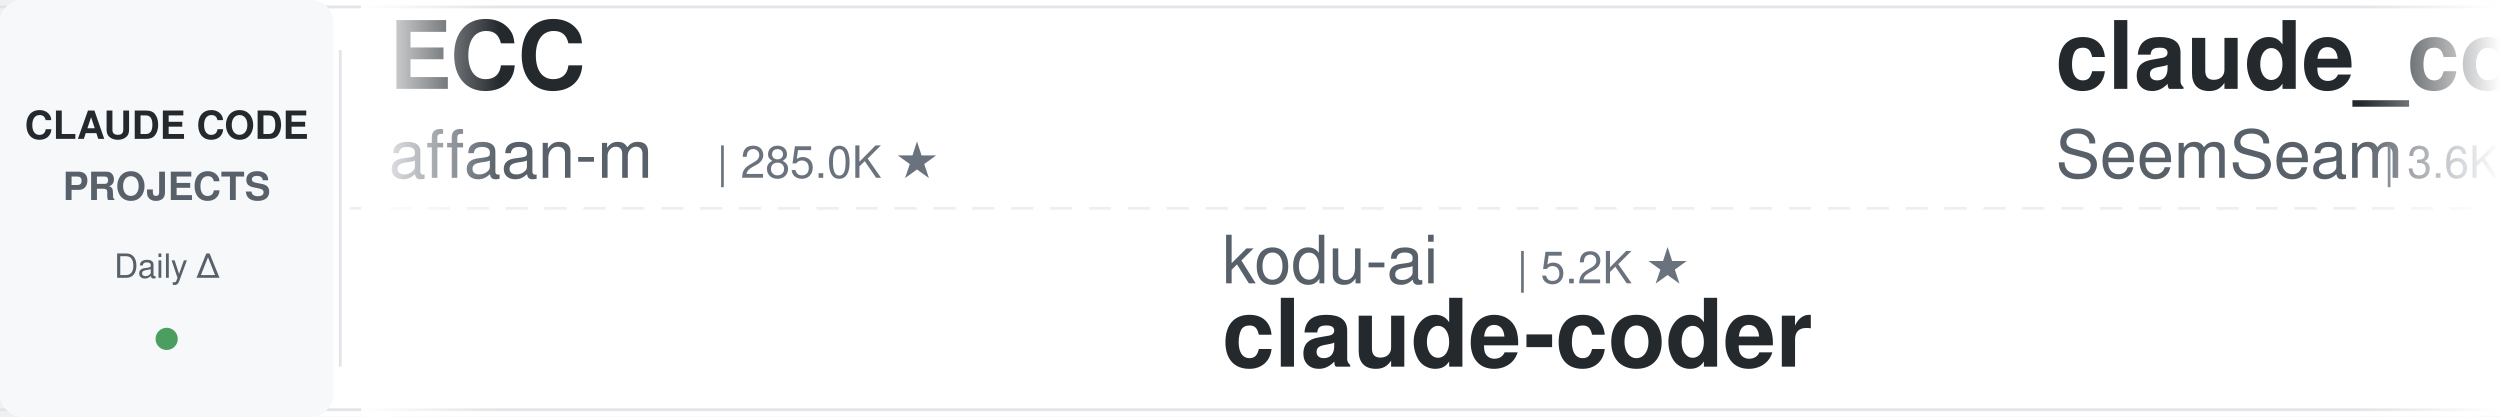
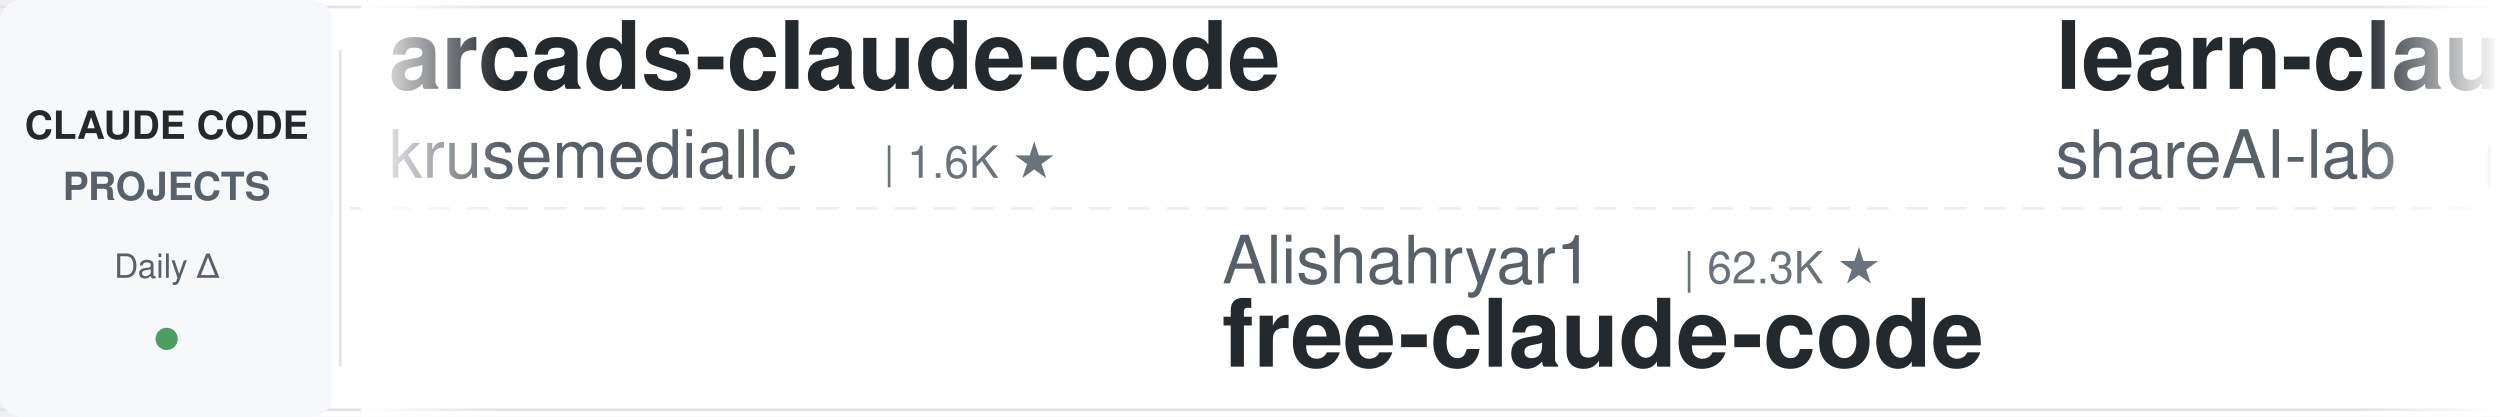
<svg xmlns="http://www.w3.org/2000/svg" width="900" height="150">
  <defs>
    <linearGradient id="leftFade" x1="0%" y1="0%" x2="100%" y2="0%">
      <stop offset="0%" style="stop-color:#ffffff;stop-opacity:1" />
      <stop offset="100%" style="stop-color:#ffffff;stop-opacity:0" />
    </linearGradient>
    <linearGradient id="rightFade" x1="0%" y1="0%" x2="100%" y2="0%">
      <stop offset="0%" style="stop-color:#ffffff;stop-opacity:0" />
      <stop offset="100%" style="stop-color:#ffffff;stop-opacity:1" />
    </linearGradient>
  </defs>
  <rect width="900" height="150" fill="#ffffff" rx="8" />
  <rect x="0" y="2" width="900" height="1" fill="#e1e4e8" />
  <rect x="0" y="147" width="900" height="1" fill="#e1e4e8" />
  <line x1="0" y1="75" x2="900" y2="75" stroke="#e1e4e8" stroke-width="1" stroke-dasharray="8 6" opacity="0.6" />
  <rect x="0" y="0" width="120" height="150" fill="#f6f8fa" rx="8" />
  <text x="60" y="50" font-family="-apple-system, BlinkMacSystemFont, 'Segoe UI', Helvetica, Arial, sans-serif" font-size="14" font-weight="600" fill="#24292e" text-anchor="middle">CLAUDE CODE</text>
  <text x="60" y="72" font-family="-apple-system, BlinkMacSystemFont, 'Segoe UI', Helvetica, Arial, sans-serif" font-size="14" font-weight="600" fill="#586069" text-anchor="middle">PROJECTS</text>
  <text x="60" y="100" font-family="-apple-system, BlinkMacSystemFont, 'Segoe UI', Helvetica, Arial, sans-serif" font-size="12" font-weight="500" fill="#586069" text-anchor="middle">Daily Δ</text>
  <circle cx="60" cy="122" r="4" fill="#22863a" opacity="0.8" />
  <rect x="122" y="18" width="1" height="114" fill="#e1e4e8" />
  <clipPath id="tickerClip">
    <rect x="130" y="0" width="770" height="150" />
  </clipPath>
  <g clip-path="url(#tickerClip)">
    <g id="tickerItems">
      <animateTransform attributeName="transform" attributeType="XML" type="translate" from="0 0" to="-3000 0" dur="54s" repeatCount="indefinite" />
      <g transform="translate(0, 0)">
-         <text x="140" y="32" font-family="-apple-system, BlinkMacSystemFont, 'Segoe UI', Helvetica, Arial, sans-serif" font-size="34" font-weight="600" fill="#24292e">ECC</text>
-         <text x="140" y="64" font-family="-apple-system, BlinkMacSystemFont, 'Segoe UI', Helvetica, Arial, sans-serif" font-size="24" font-weight="400" fill="#586069">affaan-m</text>
-         <text x="258" y="64" font-family="-apple-system, BlinkMacSystemFont, 'Segoe UI', Helvetica, Arial, sans-serif" font-size="16" font-weight="500" fill="#6a737d">| 285.0K ★</text>
+         <text x="140" y="32" font-family="-apple-system, BlinkMacSystemFont, 'Segoe UI', Helvetica, Arial, sans-serif" font-size="34" font-weight="600" fill="#24292e">arcads-claude-code</text>
+         <text x="140" y="64" font-family="-apple-system, BlinkMacSystemFont, 'Segoe UI', Helvetica, Arial, sans-serif" font-size="24" font-weight="400" fill="#586069">krusemediallc</text>
+         <text x="318" y="64" font-family="-apple-system, BlinkMacSystemFont, 'Segoe UI', Helvetica, Arial, sans-serif" font-size="16" font-weight="500" fill="#6a737d">| 1.6K ★</text>
      </g>
      <g transform="translate(300, 0)">
-         <text x="140" y="102" font-family="-apple-system, BlinkMacSystemFont, 'Segoe UI', Helvetica, Arial, sans-serif" font-size="24" font-weight="400" fill="#586069">kodu-ai</text>
-         <text x="246" y="102" font-family="-apple-system, BlinkMacSystemFont, 'Segoe UI', Helvetica, Arial, sans-serif" font-size="16" font-weight="500" fill="#6a737d">| 5.2K ★</text>
-         <text x="140" y="132" font-family="-apple-system, BlinkMacSystemFont, 'Segoe UI', Helvetica, Arial, sans-serif" font-size="34" font-weight="600" fill="#24292e">claude-coder</text>
+         <text x="140" y="102" font-family="-apple-system, BlinkMacSystemFont, 'Segoe UI', Helvetica, Arial, sans-serif" font-size="24" font-weight="400" fill="#586069">Alishahryar1</text>
+         <text x="306" y="102" font-family="-apple-system, BlinkMacSystemFont, 'Segoe UI', Helvetica, Arial, sans-serif" font-size="16" font-weight="500" fill="#6a737d">| 62.3K ★</text>
+         <text x="140" y="132" font-family="-apple-system, BlinkMacSystemFont, 'Segoe UI', Helvetica, Arial, sans-serif" font-size="34" font-weight="600" fill="#24292e">free-claude-code</text>
      </g>
      <g transform="translate(600, 0)">
-         <text x="140" y="32" font-family="-apple-system, BlinkMacSystemFont, 'Segoe UI', Helvetica, Arial, sans-serif" font-size="34" font-weight="600" fill="#24292e">claude_codex_bridge</text>
-         <text x="140" y="64" font-family="-apple-system, BlinkMacSystemFont, 'Segoe UI', Helvetica, Arial, sans-serif" font-size="24" font-weight="400" fill="#586069">SeemSeam</text>
-         <text x="258" y="64" font-family="-apple-system, BlinkMacSystemFont, 'Segoe UI', Helvetica, Arial, sans-serif" font-size="16" font-weight="500" fill="#6a737d">| 3.6K ★</text>
+         <text x="140" y="32" font-family="-apple-system, BlinkMacSystemFont, 'Segoe UI', Helvetica, Arial, sans-serif" font-size="34" font-weight="600" fill="#24292e">learn-claude-code</text>
+         <text x="140" y="64" font-family="-apple-system, BlinkMacSystemFont, 'Segoe UI', Helvetica, Arial, sans-serif" font-size="24" font-weight="400" fill="#586069">shareAI-lab</text>
+         <text x="294" y="64" font-family="-apple-system, BlinkMacSystemFont, 'Segoe UI', Helvetica, Arial, sans-serif" font-size="16" font-weight="500" fill="#6a737d">| 78.9K ★</text>
      </g>
      <g transform="translate(900, 0)">
-         <text x="140" y="102" font-family="-apple-system, BlinkMacSystemFont, 'Segoe UI', Helvetica, Arial, sans-serif" font-size="24" font-weight="400" fill="#586069">ChrisWiles</text>
-         <text x="282" y="102" font-family="-apple-system, BlinkMacSystemFont, 'Segoe UI', Helvetica, Arial, sans-serif" font-size="16" font-weight="500" fill="#6a737d">| 6.1K ★</text>
-         <text x="140" y="132" font-family="-apple-system, BlinkMacSystemFont, 'Segoe UI', Helvetica, Arial, sans-serif" font-size="34" font-weight="600" fill="#24292e">claude-code-showcase</text>
+         <text x="140" y="102" font-family="-apple-system, BlinkMacSystemFont, 'Segoe UI', Helvetica, Arial, sans-serif" font-size="24" font-weight="400" fill="#586069">ponponon</text>
+         <text x="258" y="102" font-family="-apple-system, BlinkMacSystemFont, 'Segoe UI', Helvetica, Arial, sans-serif" font-size="16" font-weight="500" fill="#6a737d">| 2.3K ★</text>
+         <text x="140" y="132" font-family="-apple-system, BlinkMacSystemFont, 'Segoe UI', Helvetica, Arial, sans-serif" font-size="34" font-weight="600" fill="#24292e">claude_code_src</text>
      </g>
      <g transform="translate(1200, 0)">
-         <text x="140" y="32" font-family="-apple-system, BlinkMacSystemFont, 'Segoe UI', Helvetica, Arial, sans-serif" font-size="34" font-weight="600" fill="#24292e">claude-code-guide</text>
-         <text x="140" y="64" font-family="-apple-system, BlinkMacSystemFont, 'Segoe UI', Helvetica, Arial, sans-serif" font-size="24" font-weight="400" fill="#586069">zebbern</text>
-         <text x="246" y="64" font-family="-apple-system, BlinkMacSystemFont, 'Segoe UI', Helvetica, Arial, sans-serif" font-size="16" font-weight="500" fill="#6a737d">| 4.7K ★</text>
+         <text x="140" y="32" font-family="-apple-system, BlinkMacSystemFont, 'Segoe UI', Helvetica, Arial, sans-serif" font-size="34" font-weight="600" fill="#24292e">claude-code-engineering</text>
+         <text x="140" y="64" font-family="-apple-system, BlinkMacSystemFont, 'Segoe UI', Helvetica, Arial, sans-serif" font-size="24" font-weight="400" fill="#586069">huangjia2019</text>
+         <text x="306" y="64" font-family="-apple-system, BlinkMacSystemFont, 'Segoe UI', Helvetica, Arial, sans-serif" font-size="16" font-weight="500" fill="#6a737d">| 1.1K ★</text>
      </g>
      <g transform="translate(1500, 0)">
-         <text x="140" y="102" font-family="-apple-system, BlinkMacSystemFont, 'Segoe UI', Helvetica, Arial, sans-serif" font-size="24" font-weight="400" fill="#586069">feiskyer</text>
-         <text x="258" y="102" font-family="-apple-system, BlinkMacSystemFont, 'Segoe UI', Helvetica, Arial, sans-serif" font-size="16" font-weight="500" fill="#6a737d">| 1.7K ★</text>
-         <text x="140" y="132" font-family="-apple-system, BlinkMacSystemFont, 'Segoe UI', Helvetica, Arial, sans-serif" font-size="34" font-weight="600" fill="#24292e">claude-code-settings</text>
+         <text x="140" y="102" font-family="-apple-system, BlinkMacSystemFont, 'Segoe UI', Helvetica, Arial, sans-serif" font-size="24" font-weight="400" fill="#586069">anthropics</text>
+         <text x="282" y="102" font-family="-apple-system, BlinkMacSystemFont, 'Segoe UI', Helvetica, Arial, sans-serif" font-size="16" font-weight="500" fill="#6a737d">| 9.6K ★</text>
+         <text x="140" y="132" font-family="-apple-system, BlinkMacSystemFont, 'Segoe UI', Helvetica, Arial, sans-serif" font-size="34" font-weight="600" fill="#24292e">claude-code-action</text>
      </g>
      <g transform="translate(1800, 0)">
-         <text x="140" y="32" font-family="-apple-system, BlinkMacSystemFont, 'Segoe UI', Helvetica, Arial, sans-serif" font-size="34" font-weight="600" fill="#24292e">edmunds-claude-code</text>
-         <text x="140" y="64" font-family="-apple-system, BlinkMacSystemFont, 'Segoe UI', Helvetica, Arial, sans-serif" font-size="24" font-weight="400" fill="#586069">edmund-io</text>
-         <text x="270" y="64" font-family="-apple-system, BlinkMacSystemFont, 'Segoe UI', Helvetica, Arial, sans-serif" font-size="16" font-weight="500" fill="#6a737d">| 1.5K ★</text>
+         <text x="140" y="32" font-family="-apple-system, BlinkMacSystemFont, 'Segoe UI', Helvetica, Arial, sans-serif" font-size="34" font-weight="600" fill="#24292e">claude-code-base-action</text>
+         <text x="140" y="64" font-family="-apple-system, BlinkMacSystemFont, 'Segoe UI', Helvetica, Arial, sans-serif" font-size="24" font-weight="400" fill="#586069">anthropics</text>
+         <text x="282" y="64" font-family="-apple-system, BlinkMacSystemFont, 'Segoe UI', Helvetica, Arial, sans-serif" font-size="16" font-weight="500" fill="#6a737d">| 1.0K ★</text>
      </g>
      <g transform="translate(2100, 0)">
-         <text x="140" y="102" font-family="-apple-system, BlinkMacSystemFont, 'Segoe UI', Helvetica, Arial, sans-serif" font-size="24" font-weight="400" fill="#586069">lorryjovens-hub</text>
-         <text x="342" y="102" font-family="-apple-system, BlinkMacSystemFont, 'Segoe UI', Helvetica, Arial, sans-serif" font-size="16" font-weight="500" fill="#6a737d">| 1.7K ★</text>
-         <text x="140" y="132" font-family="-apple-system, BlinkMacSystemFont, 'Segoe UI', Helvetica, Arial, sans-serif" font-size="34" font-weight="600" fill="#24292e">claude-code-rust</text>
+         <text x="140" y="102" font-family="-apple-system, BlinkMacSystemFont, 'Segoe UI', Helvetica, Arial, sans-serif" font-size="24" font-weight="400" fill="#586069">AICoderTudou</text>
+         <text x="306" y="102" font-family="-apple-system, BlinkMacSystemFont, 'Segoe UI', Helvetica, Arial, sans-serif" font-size="16" font-weight="500" fill="#6a737d">| 493 ★</text>
+         <text x="140" y="132" font-family="-apple-system, BlinkMacSystemFont, 'Segoe UI', Helvetica, Arial, sans-serif" font-size="34" font-weight="600" fill="#24292e">claude-code-tudou</text>
      </g>
      <g transform="translate(2400, 0)">
-         <text x="140" y="32" font-family="-apple-system, BlinkMacSystemFont, 'Segoe UI', Helvetica, Arial, sans-serif" font-size="34" font-weight="600" fill="#24292e">ClaudeCode-Portable</text>
-         <text x="140" y="64" font-family="-apple-system, BlinkMacSystemFont, 'Segoe UI', Helvetica, Arial, sans-serif" font-size="24" font-weight="400" fill="#586069">techjarves</text>
-         <text x="282" y="64" font-family="-apple-system, BlinkMacSystemFont, 'Segoe UI', Helvetica, Arial, sans-serif" font-size="16" font-weight="500" fill="#6a737d">| 1.6K ★</text>
+         <text x="140" y="32" font-family="-apple-system, BlinkMacSystemFont, 'Segoe UI', Helvetica, Arial, sans-serif" font-size="34" font-weight="600" fill="#24292e">claude-code-infrastructu...</text>
+         <text x="140" y="64" font-family="-apple-system, BlinkMacSystemFont, 'Segoe UI', Helvetica, Arial, sans-serif" font-size="24" font-weight="400" fill="#586069">diet103</text>
+         <text x="246" y="64" font-family="-apple-system, BlinkMacSystemFont, 'Segoe UI', Helvetica, Arial, sans-serif" font-size="16" font-weight="500" fill="#6a737d">| 10.0K ★</text>
      </g>
      <g transform="translate(2700, 0)">
-         <text x="140" y="102" font-family="-apple-system, BlinkMacSystemFont, 'Segoe UI', Helvetica, Arial, sans-serif" font-size="24" font-weight="400" fill="#586069">ykdojo</text>
-         <text x="234" y="102" font-family="-apple-system, BlinkMacSystemFont, 'Segoe UI', Helvetica, Arial, sans-serif" font-size="16" font-weight="500" fill="#6a737d">| 10.3K ★</text>
-         <text x="140" y="132" font-family="-apple-system, BlinkMacSystemFont, 'Segoe UI', Helvetica, Arial, sans-serif" font-size="34" font-weight="600" fill="#24292e">claude-code-tips</text>
+         <text x="140" y="102" font-family="-apple-system, BlinkMacSystemFont, 'Segoe UI', Helvetica, Arial, sans-serif" font-size="24" font-weight="400" fill="#586069">asgeirtj</text>
+         <text x="258" y="102" font-family="-apple-system, BlinkMacSystemFont, 'Segoe UI', Helvetica, Arial, sans-serif" font-size="16" font-weight="500" fill="#6a737d">| 70.0K ★</text>
+         <text x="140" y="132" font-family="-apple-system, BlinkMacSystemFont, 'Segoe UI', Helvetica, Arial, sans-serif" font-size="34" font-weight="600" fill="#24292e">system_prompts_leaks</text>
      </g>
      <g transform="translate(3000, 0)">
-         <text x="140" y="32" font-family="-apple-system, BlinkMacSystemFont, 'Segoe UI', Helvetica, Arial, sans-serif" font-size="34" font-weight="600" fill="#24292e">ECC</text>
-         <text x="140" y="64" font-family="-apple-system, BlinkMacSystemFont, 'Segoe UI', Helvetica, Arial, sans-serif" font-size="24" font-weight="400" fill="#586069">affaan-m</text>
-         <text x="258" y="64" font-family="-apple-system, BlinkMacSystemFont, 'Segoe UI', Helvetica, Arial, sans-serif" font-size="16" font-weight="500" fill="#6a737d">| 285.0K ★</text>
+         <text x="140" y="32" font-family="-apple-system, BlinkMacSystemFont, 'Segoe UI', Helvetica, Arial, sans-serif" font-size="34" font-weight="600" fill="#24292e">arcads-claude-code</text>
+         <text x="140" y="64" font-family="-apple-system, BlinkMacSystemFont, 'Segoe UI', Helvetica, Arial, sans-serif" font-size="24" font-weight="400" fill="#586069">krusemediallc</text>
+         <text x="318" y="64" font-family="-apple-system, BlinkMacSystemFont, 'Segoe UI', Helvetica, Arial, sans-serif" font-size="16" font-weight="500" fill="#6a737d">| 1.6K ★</text>
      </g>
      <g transform="translate(3300, 0)">
-         <text x="140" y="102" font-family="-apple-system, BlinkMacSystemFont, 'Segoe UI', Helvetica, Arial, sans-serif" font-size="24" font-weight="400" fill="#586069">kodu-ai</text>
-         <text x="246" y="102" font-family="-apple-system, BlinkMacSystemFont, 'Segoe UI', Helvetica, Arial, sans-serif" font-size="16" font-weight="500" fill="#6a737d">| 5.2K ★</text>
-         <text x="140" y="132" font-family="-apple-system, BlinkMacSystemFont, 'Segoe UI', Helvetica, Arial, sans-serif" font-size="34" font-weight="600" fill="#24292e">claude-coder</text>
+         <text x="140" y="102" font-family="-apple-system, BlinkMacSystemFont, 'Segoe UI', Helvetica, Arial, sans-serif" font-size="24" font-weight="400" fill="#586069">Alishahryar1</text>
+         <text x="306" y="102" font-family="-apple-system, BlinkMacSystemFont, 'Segoe UI', Helvetica, Arial, sans-serif" font-size="16" font-weight="500" fill="#6a737d">| 62.3K ★</text>
+         <text x="140" y="132" font-family="-apple-system, BlinkMacSystemFont, 'Segoe UI', Helvetica, Arial, sans-serif" font-size="34" font-weight="600" fill="#24292e">free-claude-code</text>
      </g>
      <g transform="translate(3600, 0)">
-         <text x="140" y="32" font-family="-apple-system, BlinkMacSystemFont, 'Segoe UI', Helvetica, Arial, sans-serif" font-size="34" font-weight="600" fill="#24292e">claude_codex_bridge</text>
-         <text x="140" y="64" font-family="-apple-system, BlinkMacSystemFont, 'Segoe UI', Helvetica, Arial, sans-serif" font-size="24" font-weight="400" fill="#586069">SeemSeam</text>
-         <text x="258" y="64" font-family="-apple-system, BlinkMacSystemFont, 'Segoe UI', Helvetica, Arial, sans-serif" font-size="16" font-weight="500" fill="#6a737d">| 3.6K ★</text>
+         <text x="140" y="32" font-family="-apple-system, BlinkMacSystemFont, 'Segoe UI', Helvetica, Arial, sans-serif" font-size="34" font-weight="600" fill="#24292e">learn-claude-code</text>
+         <text x="140" y="64" font-family="-apple-system, BlinkMacSystemFont, 'Segoe UI', Helvetica, Arial, sans-serif" font-size="24" font-weight="400" fill="#586069">shareAI-lab</text>
+         <text x="294" y="64" font-family="-apple-system, BlinkMacSystemFont, 'Segoe UI', Helvetica, Arial, sans-serif" font-size="16" font-weight="500" fill="#6a737d">| 78.9K ★</text>
      </g>
      <g transform="translate(3900, 0)">
-         <text x="140" y="102" font-family="-apple-system, BlinkMacSystemFont, 'Segoe UI', Helvetica, Arial, sans-serif" font-size="24" font-weight="400" fill="#586069">ChrisWiles</text>
-         <text x="282" y="102" font-family="-apple-system, BlinkMacSystemFont, 'Segoe UI', Helvetica, Arial, sans-serif" font-size="16" font-weight="500" fill="#6a737d">| 6.1K ★</text>
-         <text x="140" y="132" font-family="-apple-system, BlinkMacSystemFont, 'Segoe UI', Helvetica, Arial, sans-serif" font-size="34" font-weight="600" fill="#24292e">claude-code-showcase</text>
+         <text x="140" y="102" font-family="-apple-system, BlinkMacSystemFont, 'Segoe UI', Helvetica, Arial, sans-serif" font-size="24" font-weight="400" fill="#586069">ponponon</text>
+         <text x="258" y="102" font-family="-apple-system, BlinkMacSystemFont, 'Segoe UI', Helvetica, Arial, sans-serif" font-size="16" font-weight="500" fill="#6a737d">| 2.3K ★</text>
+         <text x="140" y="132" font-family="-apple-system, BlinkMacSystemFont, 'Segoe UI', Helvetica, Arial, sans-serif" font-size="34" font-weight="600" fill="#24292e">claude_code_src</text>
      </g>
    </g>
  </g>
  <rect x="130" y="0" width="50" height="150" fill="url(#leftFade)" />
  <rect x="850" y="0" width="50" height="150" fill="url(#rightFade)" />
</svg>
